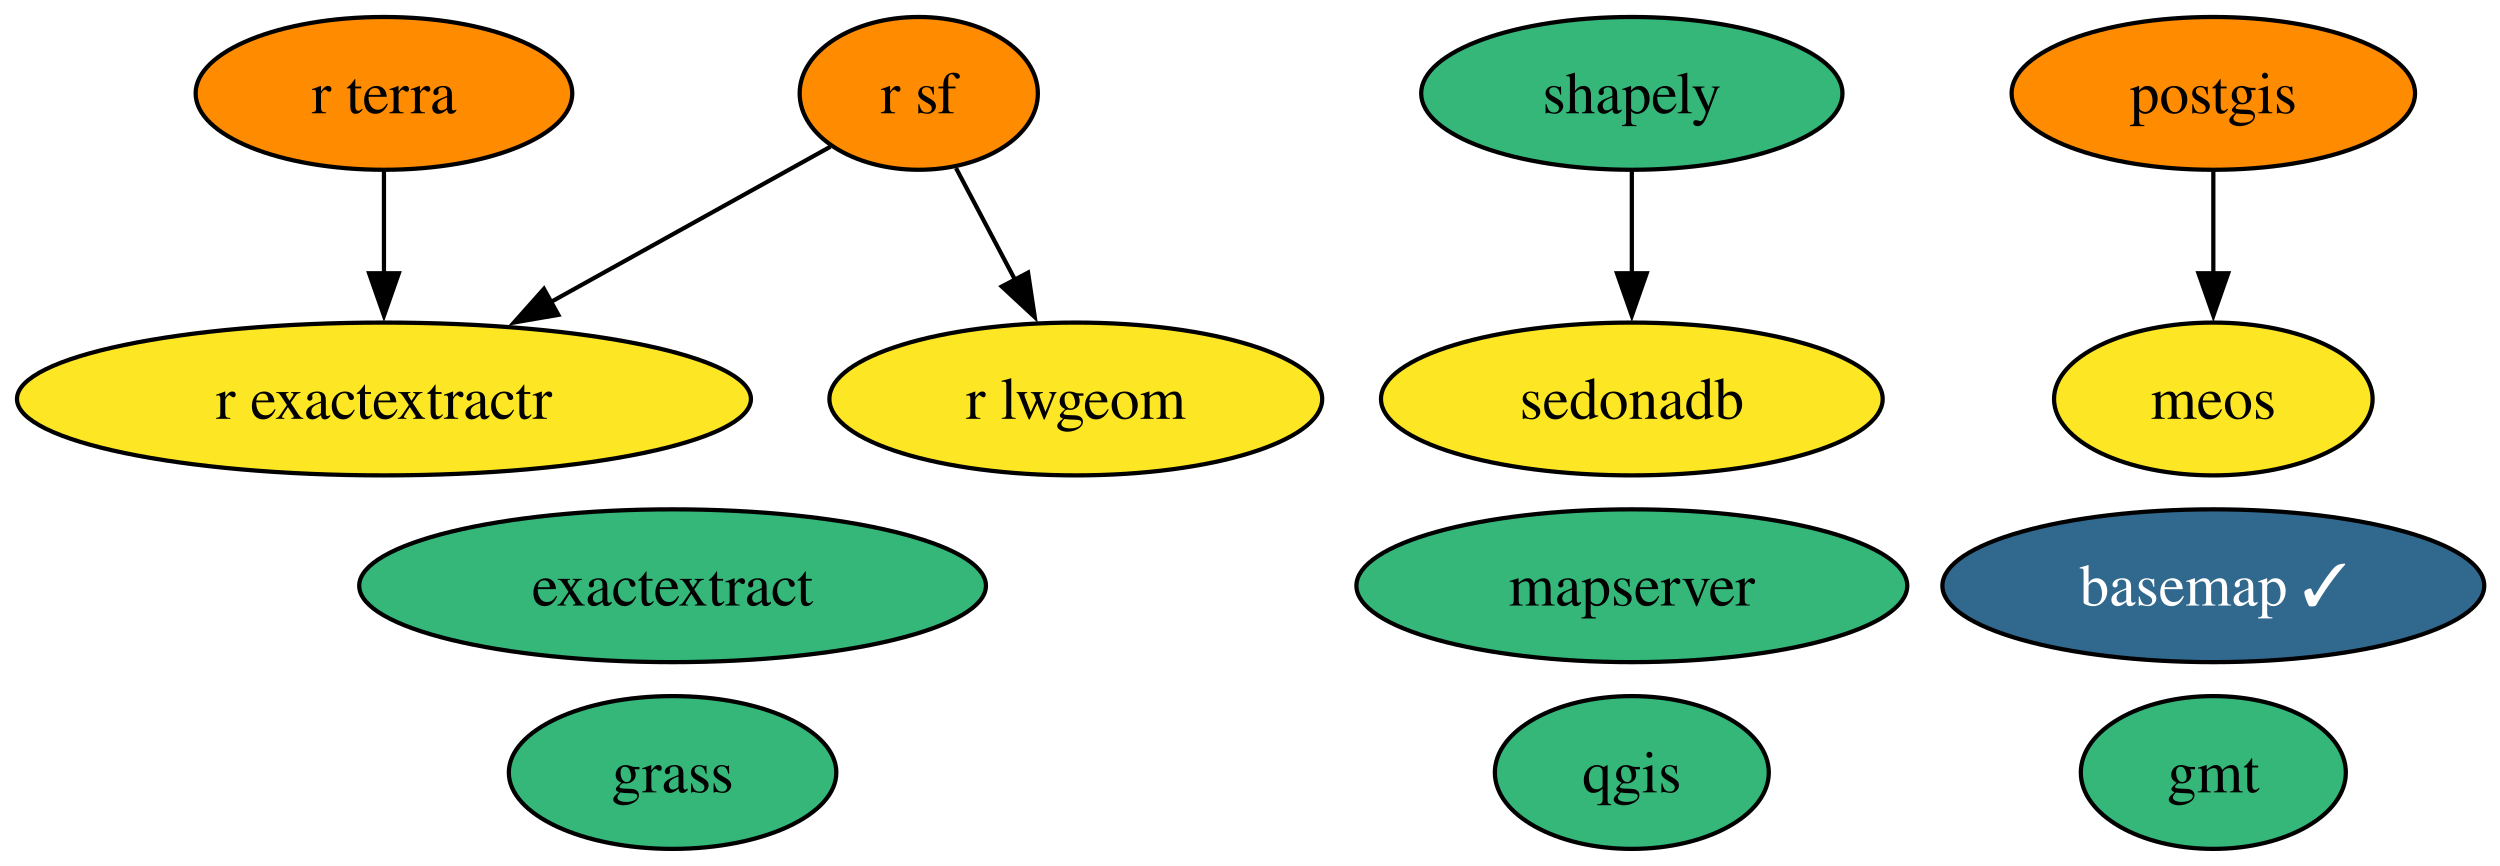
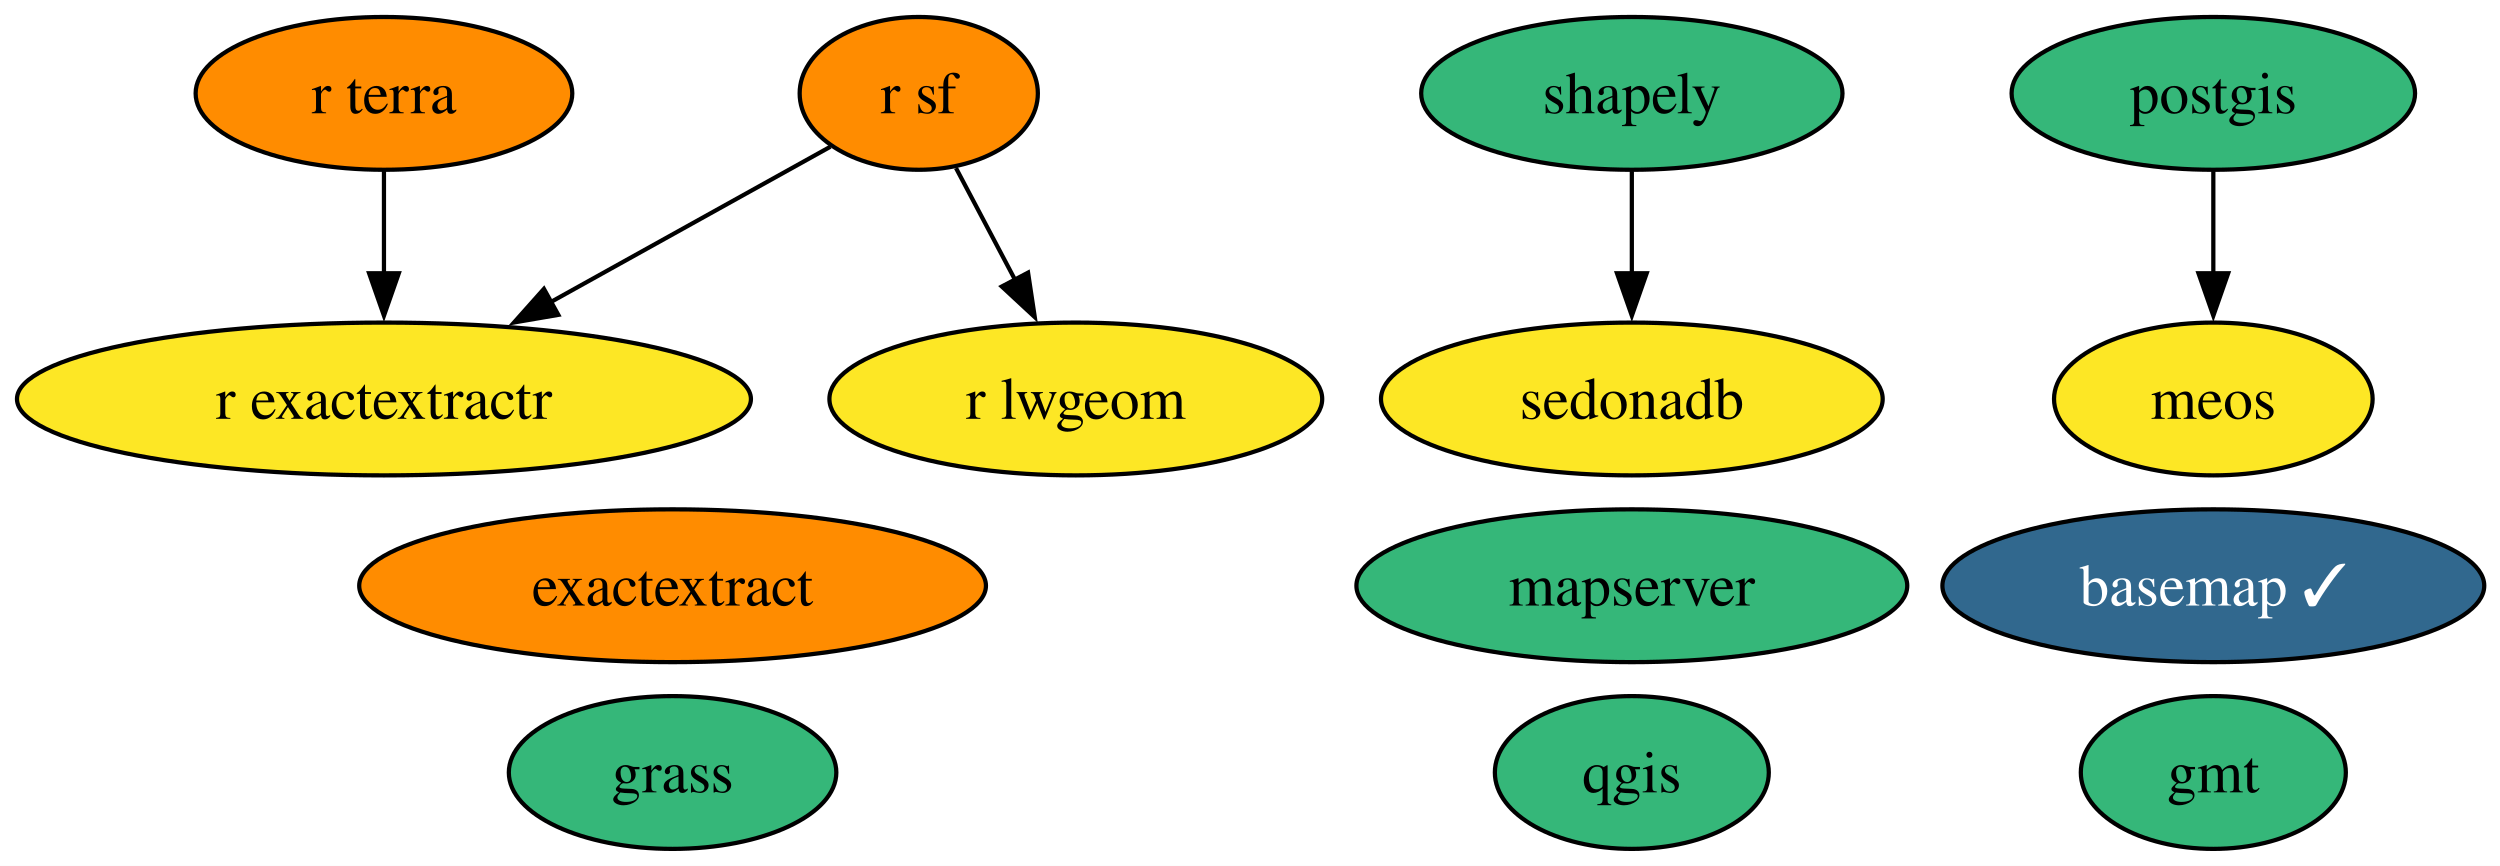
<svg xmlns="http://www.w3.org/2000/svg" xmlns:xlink="http://www.w3.org/1999/xlink" width="589pt" height="204pt" viewBox="0.00 0.00 589.00 204.00">
  <g id="graph0" class="graph" transform="scale(1 1) rotate(0) translate(4 200)">
    <polygon fill="white" stroke="none" points="-4,4 -4,-200 585.29,-200 585.29,4 -4,4" />
    <g id="node1" class="node">
      <g id="a_node1">
        <a xlink:href="https://github.com/conda-forge/basemap-feedstock/pull/159" xlink:title="basemap ✓">
          <ellipse fill="#31688e" stroke="black" cx="517.46" cy="-62" rx="63.83" ry="18" />
          <text xml:space="preserve" text-anchor="middle" x="517.46" y="-57.33" font-family="Times,serif" font-size="14.00" fill="white">basemap ✓</text>
        </a>
      </g>
    </g>
    <g id="node2" class="node">
      <g id="a_node2">
        <a xlink:href="https://github.com/conda-forge/exactextract-feedstock" xlink:title="exactextract">
-           <ellipse fill="#35b779" stroke="black" cx="154.46" cy="-62" rx="73.83" ry="18" />
+           <ellipse fill="#ff8c00" stroke="black" cx="154.46" cy="-62" rx="73.83" ry="18" />
          <text xml:space="preserve" text-anchor="middle" x="154.46" y="-57.33" font-family="Times,serif" font-size="14.00">exactextract</text>
        </a>
      </g>
    </g>
    <g id="node3" class="node">
      <g id="a_node3">
        <a xlink:href="https://github.com/conda-forge/gmt-feedstock" xlink:title="gmt">
          <ellipse fill="#35b779" stroke="black" cx="517.46" cy="-18" rx="31.22" ry="18" />
          <text xml:space="preserve" text-anchor="middle" x="517.46" y="-13.32" font-family="Times,serif" font-size="14.00">gmt</text>
        </a>
      </g>
    </g>
    <g id="node4" class="node">
      <g id="a_node4">
        <a xlink:href="https://github.com/conda-forge/grass-feedstock" xlink:title="grass">
          <ellipse fill="#35b779" stroke="black" cx="154.46" cy="-18" rx="38.58" ry="18" />
          <text xml:space="preserve" text-anchor="middle" x="154.46" y="-13.32" font-family="Times,serif" font-size="14.00">grass</text>
        </a>
      </g>
    </g>
    <g id="node5" class="node">
      <g id="a_node5">
        <a xlink:href="https://github.com/conda-forge/mapserver-feedstock" xlink:title="mapserver">
          <ellipse fill="#35b779" stroke="black" cx="380.46" cy="-62" rx="64.89" ry="18" />
          <text xml:space="preserve" text-anchor="middle" x="380.46" y="-57.33" font-family="Times,serif" font-size="14.00">mapserver</text>
        </a>
      </g>
    </g>
    <g id="node6" class="node">
      <g id="a_node6">
        <a xlink:href="https://github.com/conda-forge/meos-feedstock" xlink:title="meos">
          <ellipse fill="#fde725" stroke="black" cx="517.46" cy="-106" rx="37.53" ry="18" />
          <text xml:space="preserve" text-anchor="middle" x="517.46" y="-101.33" font-family="Times,serif" font-size="14.00">meos</text>
        </a>
      </g>
    </g>
    <g id="node7" class="node">
      <g id="a_node7">
        <a xlink:href="https://github.com/conda-forge/postgis-feedstock" xlink:title="postgis">
-           <ellipse fill="#ff8c00" stroke="black" cx="517.46" cy="-178" rx="47.53" ry="18" />
+           <ellipse fill="#35b779" stroke="black" cx="517.46" cy="-178" rx="47.53" ry="18" />
          <text xml:space="preserve" text-anchor="middle" x="517.46" y="-173.32" font-family="Times,serif" font-size="14.00">postgis</text>
        </a>
      </g>
    </g>
    <g id="edge1" class="edge">
      <path fill="none" stroke="black" d="M517.46,-159.7C517.46,-152.41 517.46,-143.73 517.46,-135.54" />
      <polygon fill="black" stroke="black" points="520.96,-135.62 517.46,-125.62 513.96,-135.62 520.96,-135.62" />
    </g>
    <g id="node8" class="node">
      <g id="a_node8">
        <a xlink:href="https://github.com/conda-forge/qgis-feedstock" xlink:title="qgis">
          <ellipse fill="#35b779" stroke="black" cx="380.46" cy="-18" rx="32.27" ry="18" />
          <text xml:space="preserve" text-anchor="middle" x="380.46" y="-13.32" font-family="Times,serif" font-size="14.00">qgis</text>
        </a>
      </g>
    </g>
    <g id="node9" class="node">
      <g id="a_node9">
        <a xlink:href="https://github.com/conda-forge/r-exactextractr-feedstock" xlink:title="r exactextractr">
          <ellipse fill="#fde725" stroke="black" cx="86.46" cy="-106" rx="86.46" ry="18" />
          <text xml:space="preserve" text-anchor="middle" x="86.46" y="-101.33" font-family="Times,serif" font-size="14.00">r exactextractr</text>
        </a>
      </g>
    </g>
    <g id="node10" class="node">
      <g id="a_node10">
        <a xlink:href="https://github.com/conda-forge/r-lwgeom-feedstock" xlink:title="r lwgeom">
          <ellipse fill="#fde725" stroke="black" cx="249.46" cy="-106" rx="58.05" ry="18" />
          <text xml:space="preserve" text-anchor="middle" x="249.46" y="-101.33" font-family="Times,serif" font-size="14.00">r lwgeom</text>
        </a>
      </g>
    </g>
    <g id="node11" class="node">
      <g id="a_node11">
        <a xlink:href="https://github.com/conda-forge/r-sf-feedstock" xlink:title="r sf">
          <ellipse fill="#ff8c00" stroke="black" cx="212.46" cy="-178" rx="28.06" ry="18" />
          <text xml:space="preserve" text-anchor="middle" x="212.46" y="-173.32" font-family="Times,serif" font-size="14.00">r sf</text>
        </a>
      </g>
    </g>
    <g id="edge2" class="edge">
      <path fill="none" stroke="black" d="M191.65,-165.44C173.79,-155.52 147.56,-140.94 125.75,-128.83" />
      <polygon fill="black" stroke="black" points="127.54,-125.82 117.1,-124.03 124.15,-131.94 127.54,-125.82" />
    </g>
    <g id="edge3" class="edge">
      <path fill="none" stroke="black" d="M221.23,-160.41C225.4,-152.51 230.51,-142.85 235.22,-133.94" />
      <polygon fill="black" stroke="black" points="238.21,-135.77 239.79,-125.29 232.02,-132.5 238.21,-135.77" />
    </g>
    <g id="node12" class="node">
      <g id="a_node12">
        <a xlink:href="https://github.com/conda-forge/r-terra-feedstock" xlink:title="r terra">
          <ellipse fill="#ff8c00" stroke="black" cx="86.46" cy="-178" rx="44.37" ry="18" />
          <text xml:space="preserve" text-anchor="middle" x="86.46" y="-173.32" font-family="Times,serif" font-size="14.00">r terra</text>
        </a>
      </g>
    </g>
    <g id="edge4" class="edge">
      <path fill="none" stroke="black" d="M86.46,-159.7C86.46,-152.41 86.46,-143.73 86.46,-135.54" />
      <polygon fill="black" stroke="black" points="89.96,-135.62 86.46,-125.62 82.96,-135.62 89.96,-135.62" />
    </g>
    <g id="node13" class="node">
      <g id="a_node13">
        <a xlink:href="https://github.com/conda-forge/sedonadb-feedstock" xlink:title="sedonadb">
          <ellipse fill="#fde725" stroke="black" cx="380.46" cy="-106" rx="59.1" ry="18" />
          <text xml:space="preserve" text-anchor="middle" x="380.46" y="-101.33" font-family="Times,serif" font-size="14.00">sedonadb</text>
        </a>
      </g>
    </g>
    <g id="node14" class="node">
      <g id="a_node14">
        <a xlink:href="https://github.com/conda-forge/shapely-feedstock" xlink:title="shapely">
          <ellipse fill="#35b779" stroke="black" cx="380.46" cy="-178" rx="49.63" ry="18" />
          <text xml:space="preserve" text-anchor="middle" x="380.46" y="-173.32" font-family="Times,serif" font-size="14.00">shapely</text>
        </a>
      </g>
    </g>
    <g id="edge5" class="edge">
      <path fill="none" stroke="black" d="M380.46,-159.7C380.46,-152.41 380.46,-143.73 380.46,-135.54" />
      <polygon fill="black" stroke="black" points="383.96,-135.62 380.46,-125.62 376.96,-135.62 383.96,-135.62" />
    </g>
  </g>
</svg>
